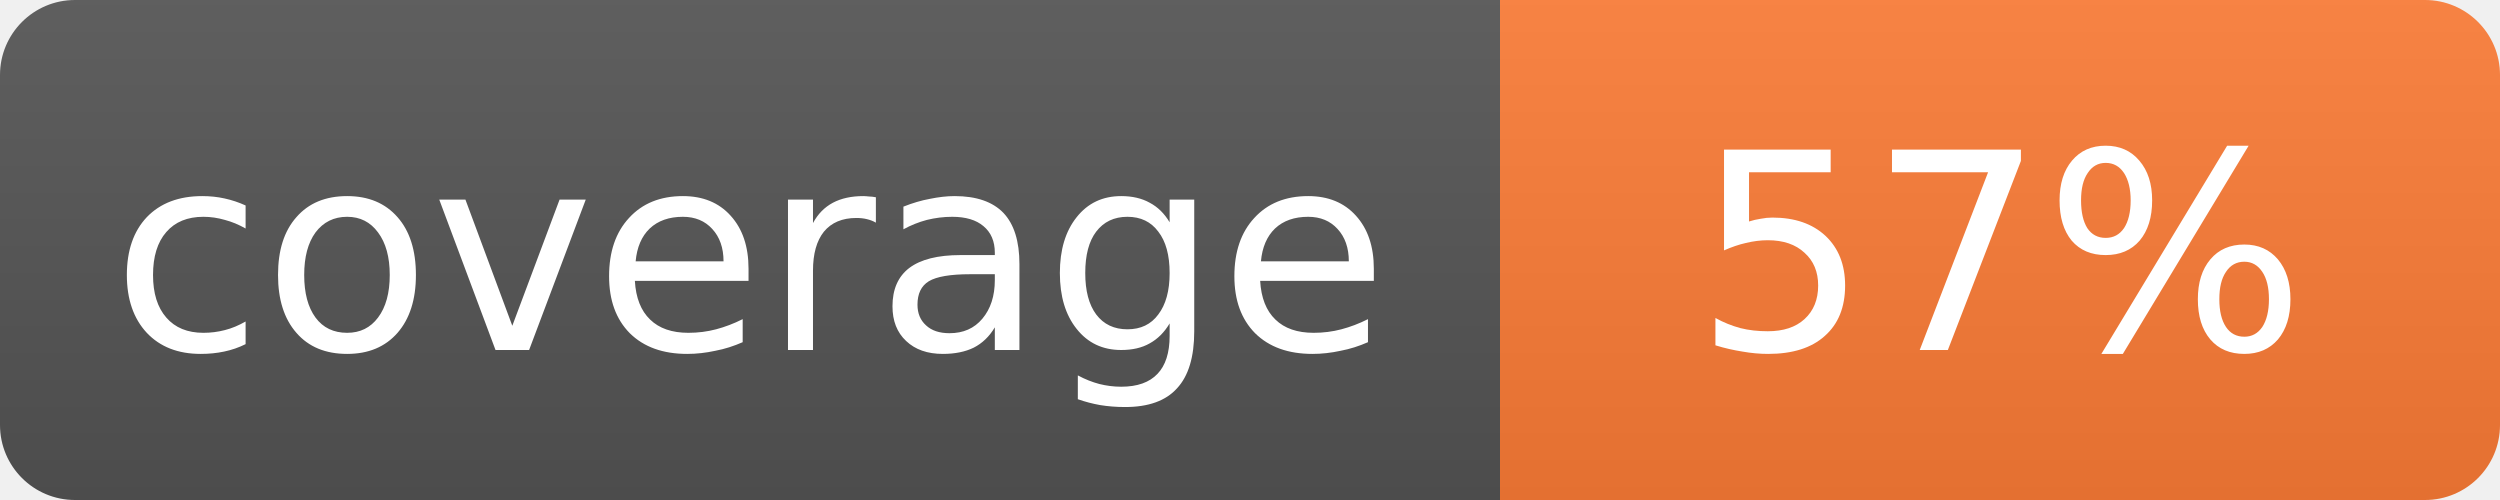
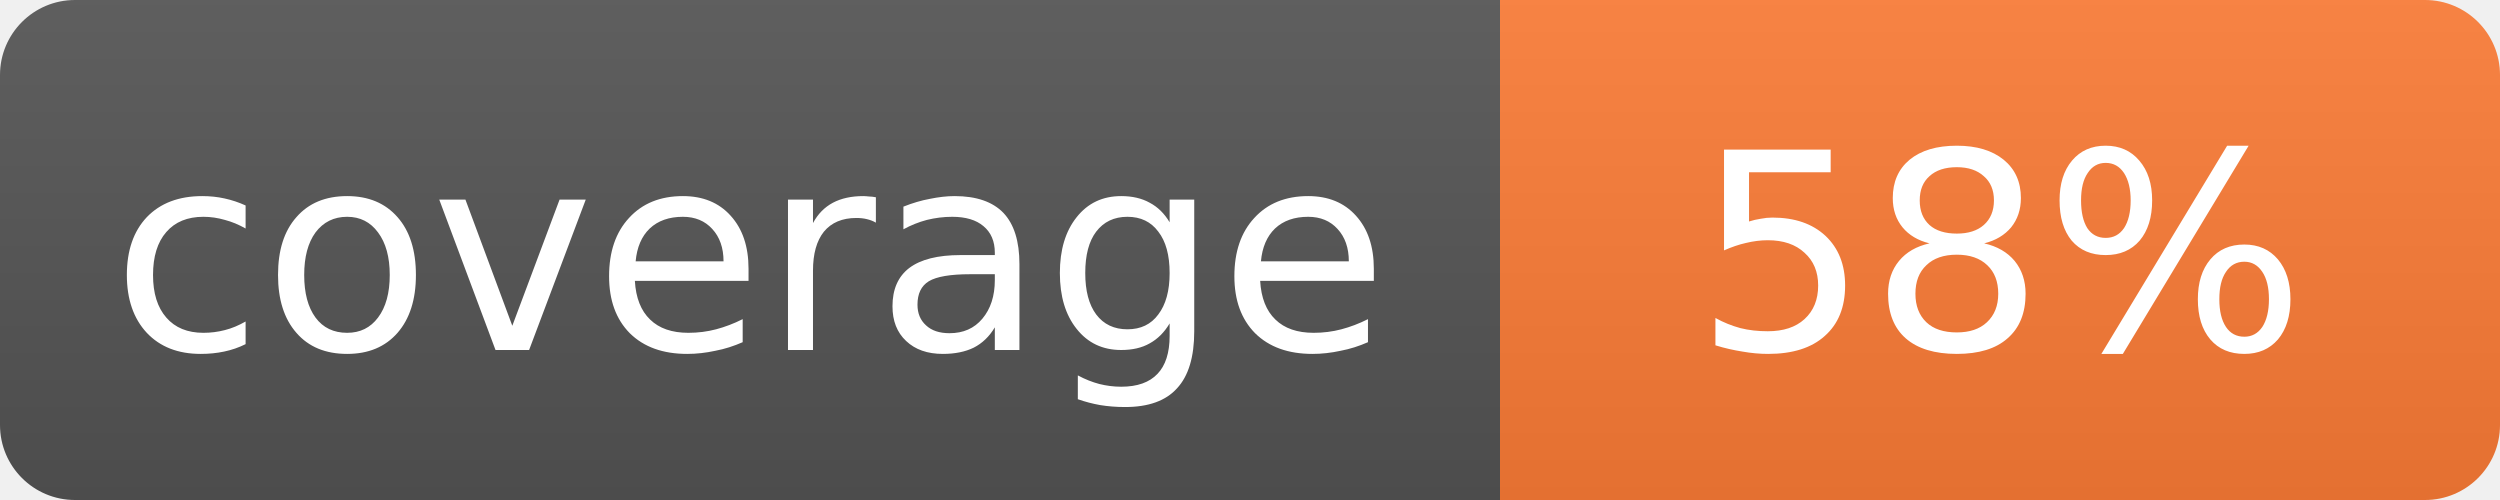
<svg xmlns="http://www.w3.org/2000/svg" width="100" height="20">
  <linearGradient id="s" x2="0" y2="100%">
    <stop offset="0" stop-color="#bbb" stop-opacity=".1" />
    <stop offset="1" stop-opacity=".1" />
  </linearGradient>
  <mask id="m">
    <rect width="100" height="20" rx="3" fill="#fff" />
  </mask>
  <g mask="url(#m)">
    <rect width="60" height="20" fill="#555" />
    <rect x="60" width="40" height="20" fill="#fe7d37" />
    <rect width="100" height="20" fill="url(#s)" />
  </g>
  <g fill="#fff" text-anchor="middle" font-family="Verdana,Geneva,DejaVu Sans,sans-serif" font-size="11">
    <text x="30" y="14">coverage</text>
-     <text x="80" y="14">57%</text>
+     <text x="80" y="14">58%</text>
  </g>
</svg>
